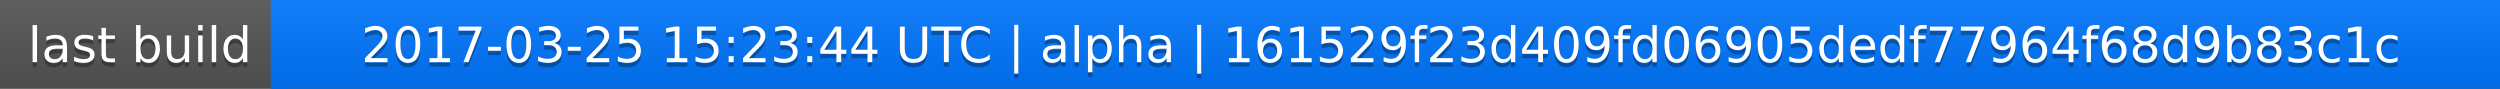
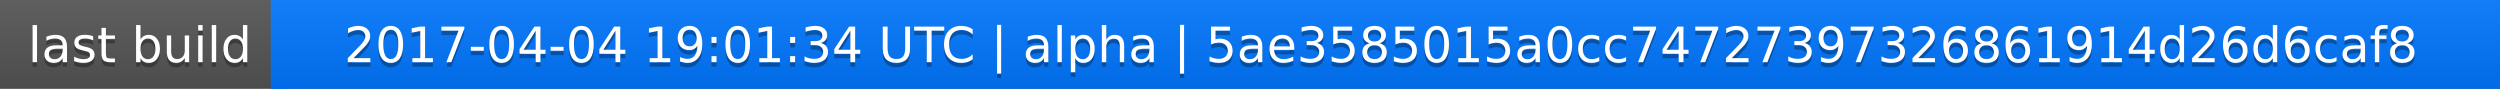
<svg xmlns="http://www.w3.org/2000/svg" width="563" height="20">
  <linearGradient id="a" x2="0" y2="100%">
    <stop offset="0" stop-color="#bbb" stop-opacity=".1" />
    <stop offset="1" stop-opacity=".1" />
  </linearGradient>
  <rect rx="0" width="563" height="20" fill="#555" />
  <rect rx="0" x="61" width="502" height="20" fill="#07f" />
  <path fill="#07f" d="M61 0h4v20h-4z" />
  <rect rx="0" width="563" height="20" fill="url(#a)" />
  <g fill="#fff" text-anchor="middle" font-family="DejaVu Sans,Verdana,Geneva,sans-serif" font-size="11">
    <text x="31.5" y="15" fill="#010101" fill-opacity=".3">last build</text>
    <text x="31.5" y="14">last build</text>
-     <text x="311" y="15" fill="#010101" fill-opacity=".3">2017-03-25 15:23:44 UTC | alpha | 161529f23d409fd06905dedf77964f68d9b83c1c</text>
-     <text x="311" y="14">2017-03-25 15:23:44 UTC | alpha | 161529f23d409fd06905dedf77964f68d9b83c1c</text>
+     <text x="311" y="15" fill="#010101" fill-opacity=".3">2017-04-04 19:01:34 UTC | alpha | 5ae3585015a0cc74727397326861914d26d6caf8</text>
+     <text x="311" y="14">2017-04-04 19:01:34 UTC | alpha | 5ae3585015a0cc74727397326861914d26d6caf8</text>
  </g>
</svg>
